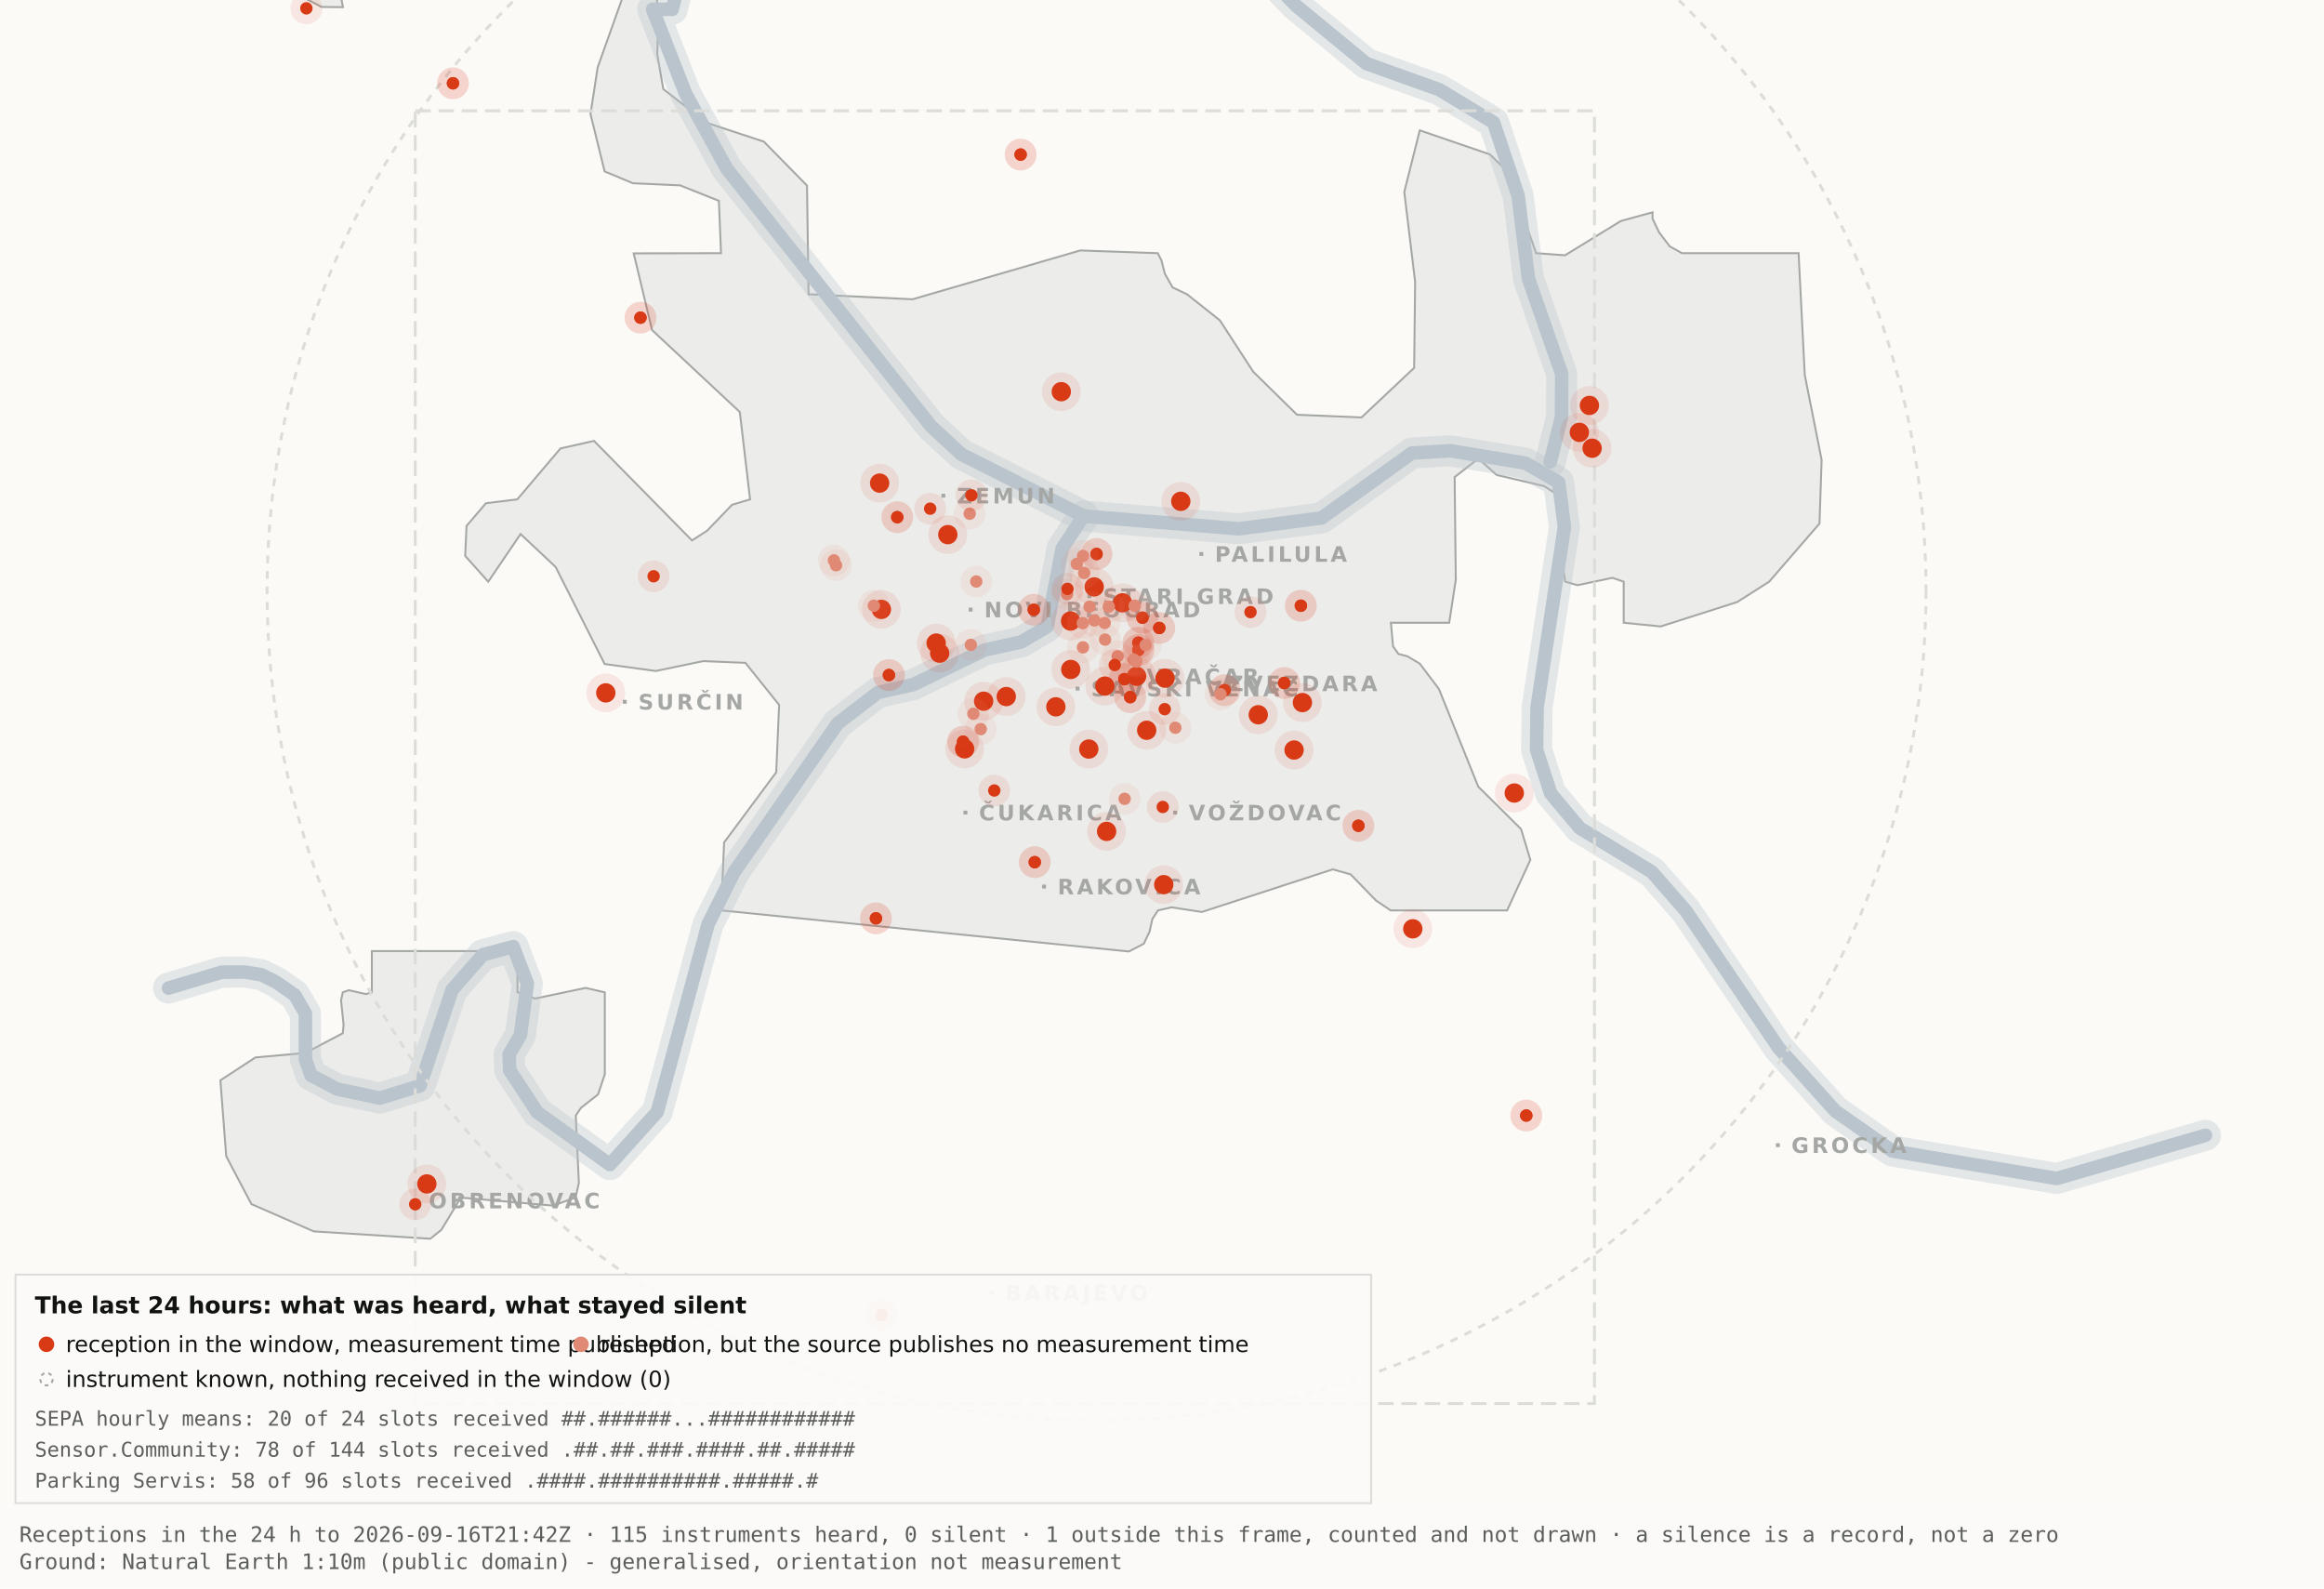
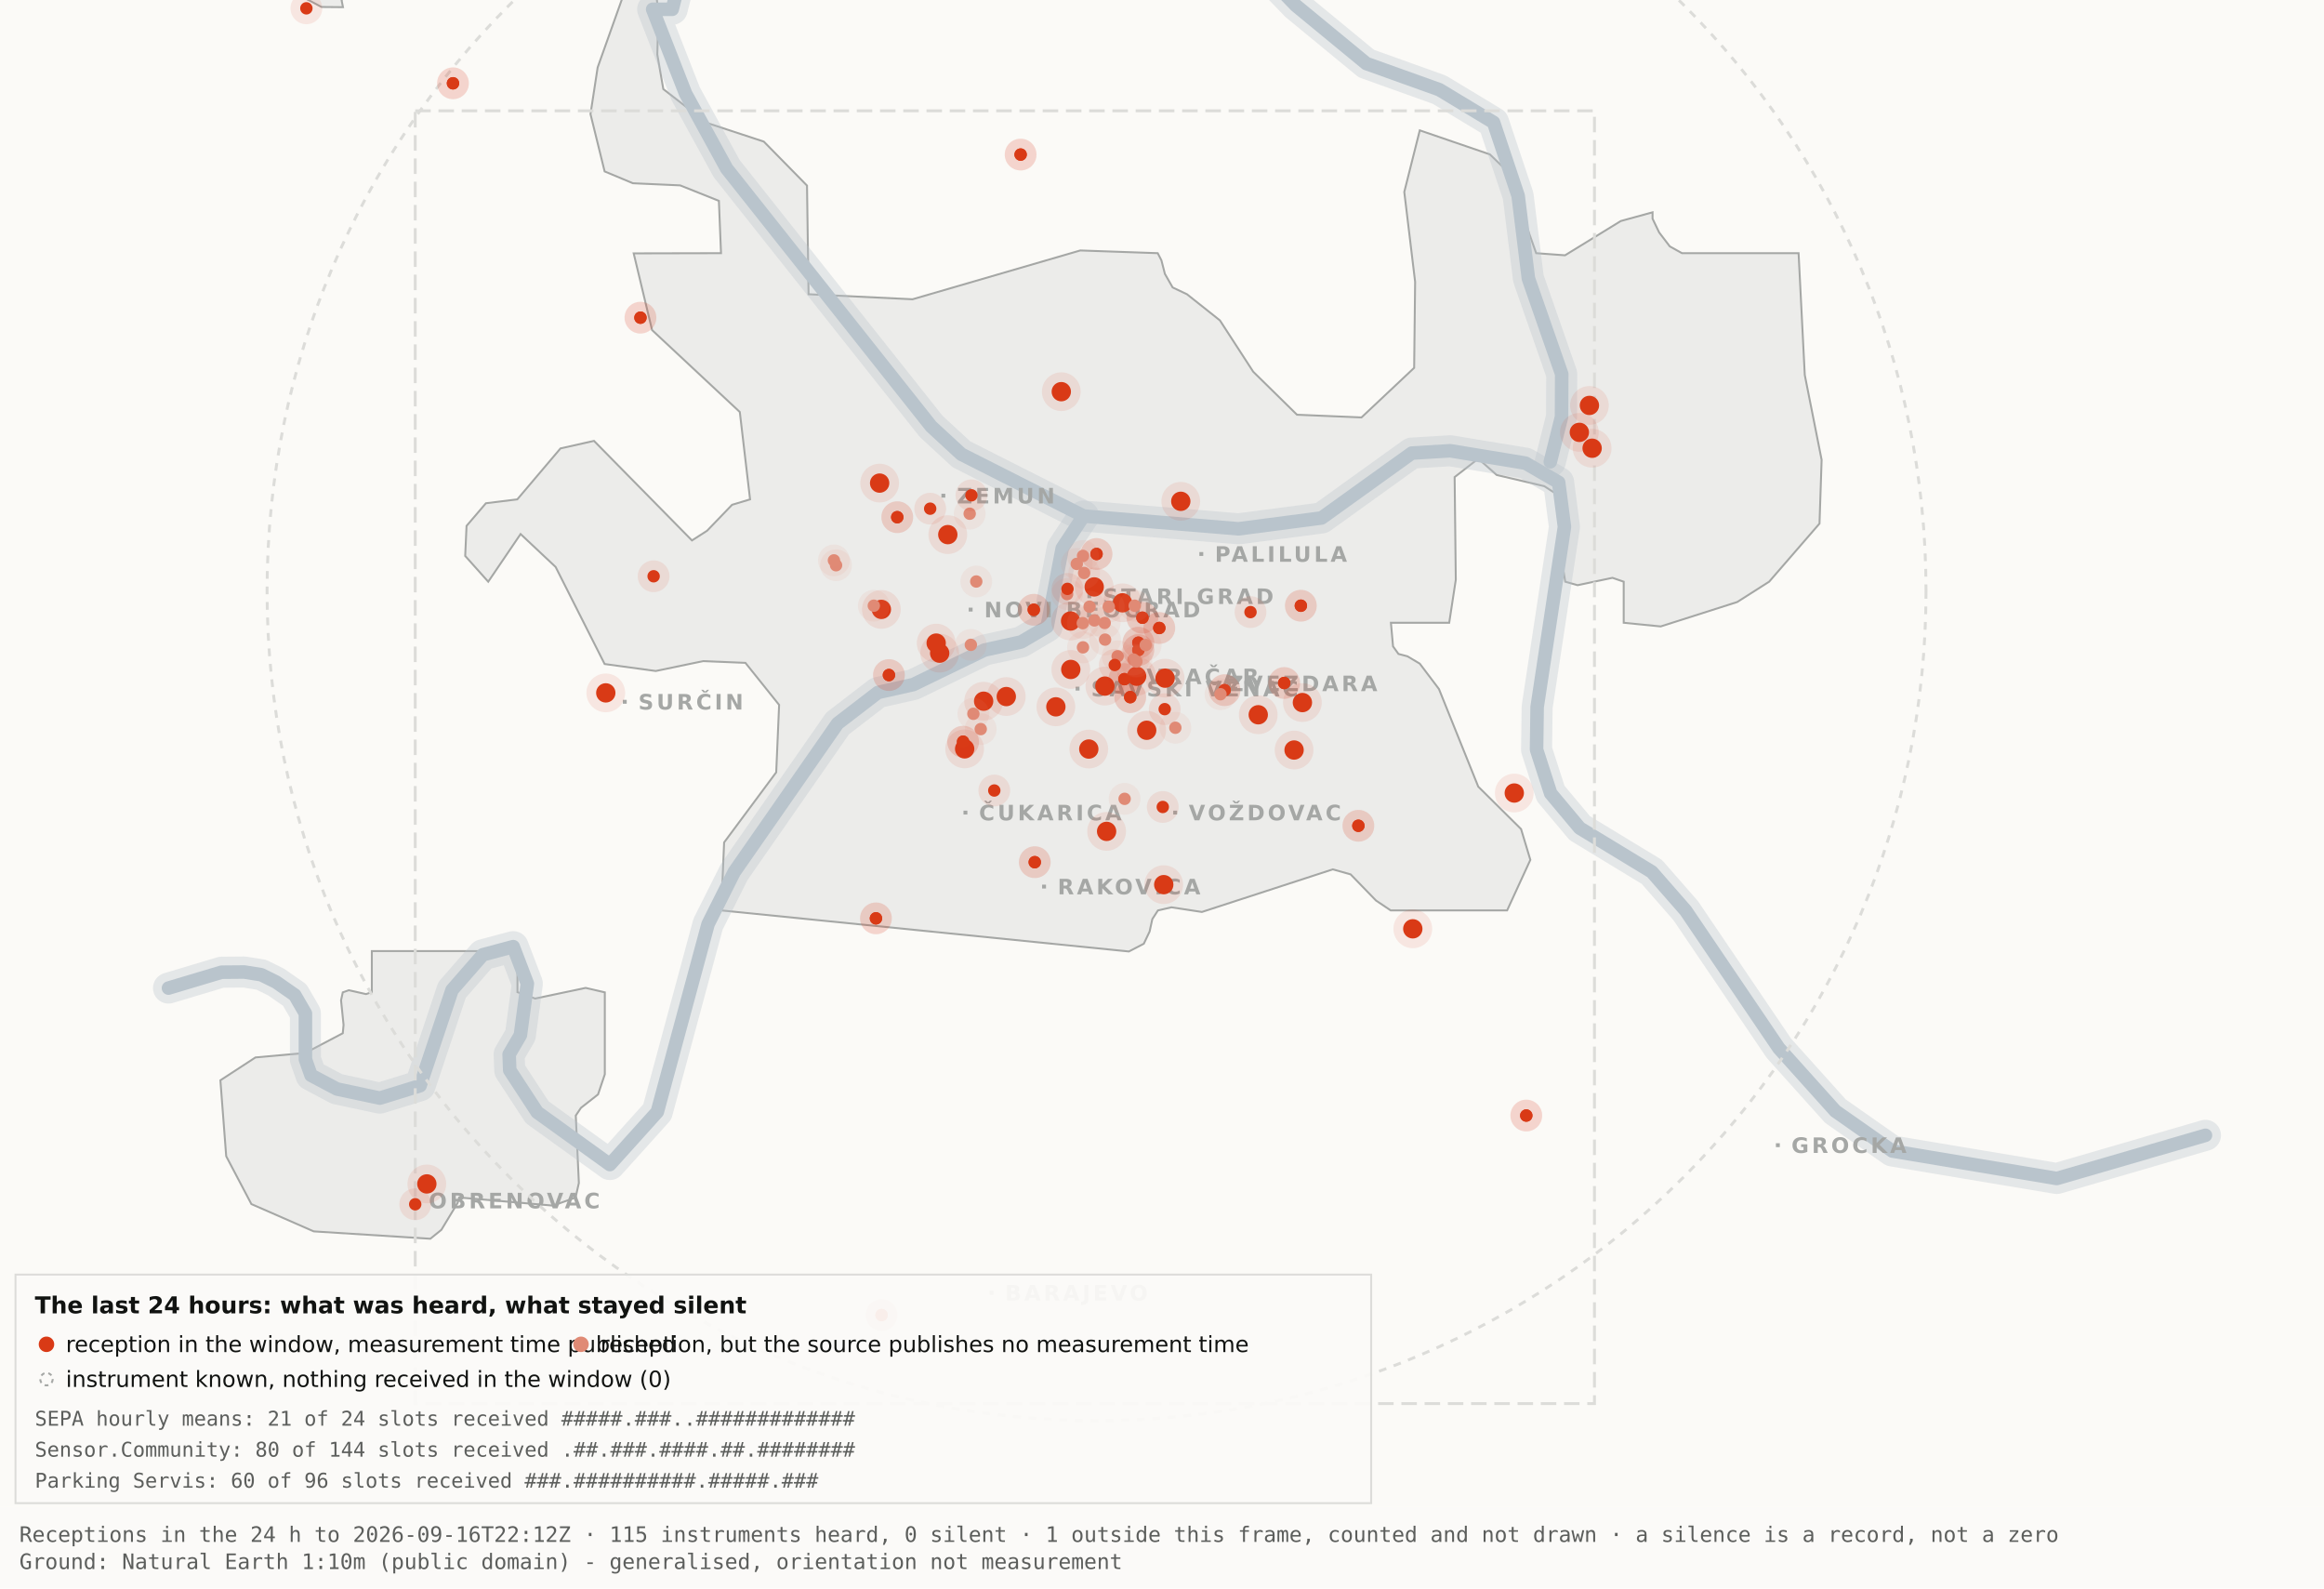
<svg xmlns="http://www.w3.org/2000/svg" viewBox="0 0 1200 820" width="1200" height="820" role="img" aria-label="Map 3 - The last 24 hours">
  <rect x="0" y="0" width="1200" height="820" fill="#fbfaf7" />
  <path d="M192.0,-34.8 L192.1,-17.6 L189.5,-19.9 L182.4,-10.7 L176.4,0.2 L177.1,3.7 L166.0,3.6 L138.0,-11.3 L131.8,-17.6 L130.3,-34.7 L134.1,-45.9 L158.3,-76.4 L166.7,-82.3 L177.1,-81.2 L183.0,-72.1 L192.0,-34.8 Z" fill="#ececea" stroke="#a5a7a5" stroke-width="1" fill-rule="evenodd" />
  <path d="M417.5,151.9 L471.2,154.5 L557.8,129.3 L597.8,130.7 L599.7,134.4 L601.5,141.4 L605.5,148.4 L612.9,151.9 L629.9,165.4 L647.1,191.9 L669.7,214.1 L703.0,215.5 L730.2,189.9 L730.7,145.5 L725.1,99.1 L733.1,67.3 L769.3,79.7 L778.2,88.3 L793.2,130.7 L808.1,131.8 L836.9,114.1 L853.3,109.6 L853.3,112.9 L856.7,120.0 L862.2,127.2 L868.5,130.7 L928.7,130.7 L931.9,193.6 L940.6,237.4 L939.5,270.3 L913.5,300.3 L897.0,310.8 L857.5,323.4 L838.4,321.5 L838.4,300.3 L832.6,298.3 L814.6,302.1 L808.2,300.3 L806.9,292.0 L809.7,266.1 L808.2,258.0 L797.4,251.0 L772.8,245.2 L763.3,236.8 L751.1,246.3 L751.7,299.3 L748.3,321.5 L718.2,321.5 L719.3,333.7 L722.1,337.6 L726.7,338.8 L733.1,342.6 L743.0,355.7 L763.3,406.1 L785.4,428.0 L790.2,443.9 L778.2,470.0 L718.1,470.0 L710.5,464.9 L697.4,451.4 L688.2,448.8 L620.6,470.8 L604.9,468.4 L597.9,470.0 L595.0,474.5 L593.6,480.9 L590.6,487.2 L582.9,491.2 L372.4,470.0 L373.9,434.9 L400.8,398.7 L402.3,363.9 L384.9,342.2 L363.1,341.3 L338.6,346.4 L312.2,342.8 L286.9,292.7 L268.8,275.7 L252.1,300.3 L240.2,287.0 L240.9,271.5 L250.9,259.8 L267.1,257.8 L289.4,231.5 L306.7,227.6 L357.3,279.0 L365.1,274.0 L378.0,260.6 L387.3,257.8 L382.0,212.7 L336.7,170.4 L327.2,130.8 L372.3,130.7 L371.2,103.7 L351.2,95.7 L326.8,94.6 L312.2,88.5 L304.9,58.9 L308.6,34.8 L327.3,-17.7 L337.9,-11.0 L340.0,6.7 L339.4,28.1 L342.5,46.0 L364.9,63.4 L394.4,73.1 L416.7,95.8 L417.5,151.9 Z" fill="#ececea" stroke="#a5a7a5" stroke-width="1" fill-rule="evenodd" />
  <path d="M267.2,512.2 L276.3,515.5 L302.4,510.0 L312.3,512.3 L312.3,554.6 L308.8,565.0 L300.0,571.9 L297.3,575.9 L298.9,610.7 L297.2,618.2 L285.6,622.4 L237.1,618.2 L236.3,621.0 L227.9,634.9 L222.2,639.5 L162.0,635.7 L129.8,621.6 L116.8,596.9 L113.8,557.7 L131.9,545.9 L157.6,543.6 L177.0,533.4 L177.4,529.1 L176.1,516.4 L177.0,512.3 L180.1,511.2 L189.0,513.2 L192.0,512.2 L192.0,491.0 L267.2,491.0 L267.2,512.2 Z" fill="#ececea" stroke="#a5a7a5" stroke-width="1" fill-rule="evenodd" />
  <path d="M87.0,510.1 L114.4,501.9 L126.1,501.8 L134.9,503.2 L142.6,507.0 L152.2,513.7 L157.7,523.2 L157.7,546.9 L160.6,555.1 L174.0,562.2 L196.1,566.9 L216.9,560.5 L233.4,511.1 L249.3,492.9 L265.0,488.7 L272.3,507.8 L268.7,534.4 L262.9,544.3 L263.2,552.5 L277.4,574.2 L314.9,601.2 L339.4,574.0 L365.6,477.1 L379.1,450.2 L432.5,373.5 L453.3,357.5 L471.6,353.4 L508.3,335.6 L527.3,331.4 L540.7,323.5 L548.5,283.0 L559.5,266.4" fill="none" stroke="#b9c4cc" stroke-width="16" stroke-opacity="0.35" stroke-linejoin="round" stroke-linecap="round" />
  <path d="M411.7,-177.5 L426.7,-103.9 L394.7,-58.3 L355.0,-26.6 L347.1,4.8 L337.0,4.8 L354.0,48.3 L375.2,87.0 L480.8,220.1 L496.4,234.5 L559.5,266.4 L639.5,273.0 L682.4,267.4 L729.0,233.9 L748.8,232.7 L787.7,239.1 L804.8,249.0 L807.8,272.0 L793.7,365.0 L793.4,387.0 L800.7,409.6 L815.7,427.5 L852.9,450.1 L870.4,470.1 L918.5,541.1 L947.7,573.6 L977.1,594.2 L1062.0,608.4 L1138.8,586.1" fill="none" stroke="#b9c4cc" stroke-width="16" stroke-opacity="0.35" stroke-linejoin="round" stroke-linecap="round" />
  <path d="M534.0,-142.1 L558.9,-95.2 L590.2,-64.2 L638.6,-28.7 L669.2,2.9 L705.5,32.8 L743.2,46.3 L771.2,63.2 L783.9,101.1 L789.2,143.8 L806.4,193.1 L806.3,215.2 L800.5,238.4" fill="none" stroke="#b9c4cc" stroke-width="16" stroke-opacity="0.35" stroke-linejoin="round" stroke-linecap="round" />
  <path d="M87.0,510.1 L114.4,501.9 L126.1,501.8 L134.9,503.2 L142.6,507.0 L152.2,513.7 L157.7,523.2 L157.7,546.9 L160.6,555.1 L174.0,562.2 L196.1,566.9 L216.9,560.5 L233.4,511.1 L249.3,492.9 L265.0,488.7 L272.3,507.8 L268.7,534.4 L262.9,544.3 L263.2,552.5 L277.4,574.2 L314.9,601.2 L339.4,574.0 L365.6,477.1 L379.1,450.2 L432.5,373.5 L453.3,357.5 L471.6,353.4 L508.3,335.6 L527.3,331.4 L540.7,323.5 L548.5,283.0 L559.5,266.4" fill="none" stroke="#b9c4cc" stroke-width="7" stroke-opacity="1" stroke-linejoin="round" stroke-linecap="round" />
  <path d="M411.7,-177.5 L426.7,-103.9 L394.7,-58.3 L355.0,-26.6 L347.1,4.8 L337.0,4.8 L354.0,48.3 L375.2,87.0 L480.8,220.1 L496.4,234.5 L559.5,266.4 L639.5,273.0 L682.4,267.4 L729.0,233.9 L748.8,232.7 L787.7,239.1 L804.8,249.0 L807.8,272.0 L793.7,365.0 L793.4,387.0 L800.7,409.6 L815.7,427.5 L852.9,450.1 L870.4,470.1 L918.5,541.1 L947.7,573.6 L977.1,594.2 L1062.0,608.4 L1138.8,586.1" fill="none" stroke="#b9c4cc" stroke-width="7" stroke-opacity="1" stroke-linejoin="round" stroke-linecap="round" />
  <path d="M534.0,-142.1 L558.9,-95.2 L590.2,-64.2 L638.6,-28.7 L669.2,2.9 L705.5,32.8 L743.2,46.3 L771.2,63.2 L783.9,101.1 L789.2,143.8 L806.4,193.1 L806.3,215.2 L800.5,238.4" fill="none" stroke="#b9c4cc" stroke-width="7" stroke-opacity="1" stroke-linejoin="round" stroke-linecap="round" />
  <rect x="561.5" y="306.8" width="2" height="2" fill="#a5a7a5" />
  <text x="569.5" y="311.8" font-family="Carlito, DejaVu Sans, Arial, sans-serif" font-size="11" font-weight="600" letter-spacing="1.5" fill="#a5a7a5">STARI GRAD</text>
  <rect x="584.0" y="348.2" width="2" height="2" fill="#a5a7a5" />
  <text x="592.0" y="353.2" font-family="Carlito, DejaVu Sans, Arial, sans-serif" font-size="11" font-weight="600" letter-spacing="1.5" fill="#a5a7a5">VRAČAR</text>
  <rect x="555.4" y="354.5" width="2" height="2" fill="#a5a7a5" />
  <text x="563.4" y="359.5" font-family="Carlito, DejaVu Sans, Arial, sans-serif" font-size="11" font-weight="600" letter-spacing="1.5" fill="#a5a7a5">SAVSKI VENAC</text>
  <rect x="500.2" y="313.7" width="2" height="2" fill="#a5a7a5" />
  <text x="508.2" y="318.7" font-family="Carlito, DejaVu Sans, Arial, sans-serif" font-size="11" font-weight="600" letter-spacing="1.5" fill="#a5a7a5">NOVI BEOGRAD</text>
  <rect x="486.1" y="254.9" width="2" height="2" fill="#a5a7a5" />
  <text x="494.1" y="259.9" font-family="Carlito, DejaVu Sans, Arial, sans-serif" font-size="11" font-weight="600" letter-spacing="1.5" fill="#a5a7a5">ZEMUN</text>
  <rect x="619.3" y="285.0" width="2" height="2" fill="#a5a7a5" />
  <text x="627.3" y="290.0" font-family="Carlito, DejaVu Sans, Arial, sans-serif" font-size="11" font-weight="600" letter-spacing="1.5" fill="#a5a7a5">PALILULA</text>
  <rect x="626.1" y="351.8" width="2" height="2" fill="#a5a7a5" />
  <text x="634.1" y="356.8" font-family="Carlito, DejaVu Sans, Arial, sans-serif" font-size="11" font-weight="600" letter-spacing="1.5" fill="#a5a7a5">ZVEZDARA</text>
  <rect x="605.8" y="418.5" width="2" height="2" fill="#a5a7a5" />
  <text x="613.8" y="423.5" font-family="Carlito, DejaVu Sans, Arial, sans-serif" font-size="11" font-weight="600" letter-spacing="1.5" fill="#a5a7a5">VOŽDOVAC</text>
  <rect x="497.5" y="418.5" width="2" height="2" fill="#a5a7a5" />
  <text x="505.5" y="423.5" font-family="Carlito, DejaVu Sans, Arial, sans-serif" font-size="11" font-weight="600" letter-spacing="1.5" fill="#a5a7a5">ČUKARICA</text>
  <rect x="538.1" y="456.7" width="2" height="2" fill="#a5a7a5" />
  <text x="546.1" y="461.7" font-family="Carlito, DejaVu Sans, Arial, sans-serif" font-size="11" font-weight="600" letter-spacing="1.5" fill="#a5a7a5">RAKOVICA</text>
  <rect x="321.6" y="361.3" width="2" height="2" fill="#a5a7a5" />
  <text x="329.6" y="366.3" font-family="Carlito, DejaVu Sans, Arial, sans-serif" font-size="11" font-weight="600" letter-spacing="1.5" fill="#a5a7a5">SURČIN</text>
  <rect x="917.0" y="590.2" width="2" height="2" fill="#a5a7a5" />
  <text x="925.0" y="595.2" font-family="Carlito, DejaVu Sans, Arial, sans-serif" font-size="11" font-weight="600" letter-spacing="1.5" fill="#a5a7a5">GROCKA</text>
  <rect x="213.4" y="618.8" width="2" height="2" fill="#a5a7a5" />
  <text x="221.4" y="623.8" font-family="Carlito, DejaVu Sans, Arial, sans-serif" font-size="11" font-weight="600" letter-spacing="1.5" fill="#a5a7a5">OBRENOVAC</text>
  <rect x="511.0" y="666.4" width="2" height="2" fill="#a5a7a5" />
  <text x="519.0" y="671.4" font-family="Carlito, DejaVu Sans, Arial, sans-serif" font-size="11" font-weight="600" letter-spacing="1.5" fill="#a5a7a5">BARAJEVO</text>
  <rect x="727.5" y="876.2" width="2" height="2" fill="#a5a7a5" />
  <text x="735.5" y="881.2" font-family="Carlito, DejaVu Sans, Arial, sans-serif" font-size="11" font-weight="600" letter-spacing="1.5" fill="#a5a7a5">SOPOT</text>
  <circle cx="566.2" cy="305.1" r="428.3" fill="none" stroke="#dcdcd9" stroke-width="1.5" stroke-dasharray="4 4" />
  <rect x="214.4" y="57.2" width="608.9" height="667.4" fill="none" stroke="#dcdcd9" stroke-width="1.5" stroke-dasharray="8 4" />
  <circle cx="507.9" cy="362.0" r="10" fill="#D93A16" fill-opacity=".10" />
  <circle cx="507.9" cy="362.0" r="5" fill="#D93A16" />
  <circle cx="519.6" cy="359.6" r="10" fill="#D93A16" fill-opacity=".10" />
  <circle cx="519.6" cy="359.6" r="5" fill="#D93A16" />
  <circle cx="498.1" cy="386.6" r="10" fill="#D93A16" fill-opacity=".10" />
  <circle cx="498.1" cy="386.6" r="5" fill="#D93A16" />
  <circle cx="552.8" cy="320.6" r="10" fill="#D93A16" fill-opacity=".10" />
  <circle cx="552.8" cy="320.6" r="5" fill="#D93A16" />
  <circle cx="455.1" cy="314.6" r="10" fill="#D93A16" fill-opacity=".10" />
  <circle cx="455.1" cy="314.6" r="5" fill="#D93A16" />
  <circle cx="548.0" cy="202.2" r="10" fill="#D93A16" fill-opacity=".10" />
  <circle cx="548.0" cy="202.2" r="5" fill="#D93A16" />
  <circle cx="579.6" cy="311.2" r="10" fill="#D93A16" fill-opacity=".10" />
  <circle cx="579.6" cy="311.2" r="5" fill="#D93A16" />
  <circle cx="592.1" cy="377.0" r="10" fill="#D93A16" fill-opacity=".10" />
  <circle cx="592.1" cy="377.0" r="5" fill="#D93A16" />
  <circle cx="562.2" cy="386.7" r="10" fill="#D93A16" fill-opacity=".10" />
  <circle cx="562.2" cy="386.7" r="5" fill="#D93A16" />
  <circle cx="570.5" cy="354.2" r="10" fill="#D93A16" fill-opacity=".10" />
  <circle cx="570.5" cy="354.2" r="5" fill="#D93A16" />
  <circle cx="600.9" cy="456.7" r="10" fill="#D93A16" fill-opacity=".10" />
  <circle cx="600.9" cy="456.7" r="5" fill="#D93A16" />
  <circle cx="609.7" cy="258.8" r="10" fill="#D93A16" fill-opacity=".10" />
  <circle cx="609.7" cy="258.8" r="5" fill="#D93A16" />
  <circle cx="729.5" cy="479.5" r="10" fill="#D93A16" fill-opacity=".10" />
  <circle cx="729.5" cy="479.5" r="5" fill="#D93A16" />
  <circle cx="672.5" cy="362.7" r="10" fill="#D93A16" fill-opacity=".10" />
  <circle cx="672.5" cy="362.7" r="5" fill="#D93A16" />
  <circle cx="552.9" cy="345.6" r="10" fill="#D93A16" fill-opacity=".10" />
  <circle cx="552.9" cy="345.6" r="5" fill="#D93A16" />
  <circle cx="485.2" cy="337.2" r="10" fill="#D93A16" fill-opacity=".10" />
  <circle cx="485.2" cy="337.2" r="5" fill="#D93A16" />
  <circle cx="220.4" cy="611.2" r="10" fill="#D93A16" fill-opacity=".10" />
  <circle cx="220.4" cy="611.2" r="5" fill="#D93A16" />
  <circle cx="483.4" cy="332.0" r="10" fill="#D93A16" fill-opacity=".10" />
  <circle cx="483.4" cy="332.0" r="5" fill="#D93A16" />
  <circle cx="820.7" cy="209.3" r="10" fill="#D93A16" fill-opacity=".10" />
  <circle cx="820.7" cy="209.3" r="5" fill="#D93A16" />
  <circle cx="815.5" cy="223.2" r="10" fill="#D93A16" fill-opacity=".10" />
  <circle cx="815.5" cy="223.2" r="5" fill="#D93A16" />
  <circle cx="822.1" cy="231.4" r="10" fill="#D93A16" fill-opacity=".10" />
  <circle cx="822.1" cy="231.4" r="5" fill="#D93A16" />
  <circle cx="571.4" cy="429.2" r="10" fill="#D93A16" fill-opacity=".10" />
  <circle cx="571.4" cy="429.2" r="5" fill="#D93A16" />
  <circle cx="565.0" cy="303.0" r="10" fill="#D93A16" fill-opacity=".10" />
  <circle cx="565.0" cy="303.0" r="5" fill="#D93A16" />
  <circle cx="668.2" cy="387.2" r="10" fill="#D93A16" fill-opacity=".10" />
  <circle cx="668.2" cy="387.2" r="5" fill="#D93A16" />
  <circle cx="312.8" cy="357.7" r="10" fill="#D93A16" fill-opacity=".10" />
  <circle cx="312.8" cy="357.7" r="5" fill="#D93A16" />
  <circle cx="545.2" cy="364.9" r="10" fill="#D93A16" fill-opacity=".10" />
  <circle cx="545.2" cy="364.9" r="5" fill="#D93A16" />
  <circle cx="781.9" cy="409.4" r="10" fill="#D93A16" fill-opacity=".10" />
  <circle cx="781.9" cy="409.4" r="5" fill="#D93A16" />
  <circle cx="586.9" cy="349.1" r="10" fill="#D93A16" fill-opacity=".10" />
  <circle cx="586.9" cy="349.1" r="5" fill="#D93A16" />
  <circle cx="601.6" cy="350.1" r="10" fill="#D93A16" fill-opacity=".10" />
  <circle cx="601.6" cy="350.1" r="5" fill="#D93A16" />
  <circle cx="649.7" cy="369.0" r="10" fill="#D93A16" fill-opacity=".10" />
  <circle cx="649.7" cy="369.0" r="5" fill="#D93A16" />
  <circle cx="489.4" cy="276.0" r="10" fill="#D93A16" fill-opacity=".10" />
  <circle cx="489.4" cy="276.0" r="5" fill="#D93A16" />
  <circle cx="454.2" cy="249.4" r="10" fill="#D93A16" fill-opacity=".10" />
  <circle cx="454.2" cy="249.4" r="5" fill="#D93A16" />
  <circle cx="587.8" cy="331.8" r="8.2" fill="#D93A16" fill-opacity=".10" />
  <circle cx="587.8" cy="331.8" r="3.2" fill="#D93A16" />
  <circle cx="587.8" cy="331.8" r="8.2" fill="#D93A16" fill-opacity=".10" />
  <circle cx="587.8" cy="331.8" r="3.2" fill="#D93A16" />
  <circle cx="534.3" cy="445.1" r="8.2" fill="#D93A16" fill-opacity=".10" />
  <circle cx="534.3" cy="445.1" r="3.2" fill="#D93A16" />
  <circle cx="534.3" cy="445.1" r="8.2" fill="#D93A16" fill-opacity=".10" />
  <circle cx="534.3" cy="445.1" r="3.2" fill="#D93A16" />
  <circle cx="497.3" cy="382.9" r="8.2" fill="#D93A16" fill-opacity=".10" />
  <circle cx="497.3" cy="382.9" r="3.2" fill="#D93A16" />
  <circle cx="497.3" cy="382.9" r="8.2" fill="#D93A16" fill-opacity=".10" />
  <circle cx="497.3" cy="382.9" r="3.2" fill="#D93A16" />
  <circle cx="330.7" cy="164.0" r="8.2" fill="#D93A16" fill-opacity=".10" />
  <circle cx="330.7" cy="164.0" r="3.2" fill="#D93A16" />
  <circle cx="330.7" cy="164.0" r="8.2" fill="#D93A16" fill-opacity=".10" />
  <circle cx="330.7" cy="164.0" r="3.2" fill="#D93A16" />
  <circle cx="583.6" cy="359.9" r="8.2" fill="#D93A16" fill-opacity=".10" />
  <circle cx="583.6" cy="359.9" r="3.2" fill="#D93A16" />
  <circle cx="583.6" cy="359.9" r="8.2" fill="#D93A16" fill-opacity=".10" />
  <circle cx="583.6" cy="359.9" r="3.2" fill="#D93A16" />
  <circle cx="663.1" cy="352.6" r="8.2" fill="#D93A16" fill-opacity=".10" />
  <circle cx="663.1" cy="352.6" r="3.2" fill="#D93A16" />
  <circle cx="663.1" cy="352.6" r="8.2" fill="#D93A16" fill-opacity=".10" />
  <circle cx="663.1" cy="352.6" r="3.2" fill="#D93A16" />
  <circle cx="601.4" cy="366.1" r="8.2" fill="#D93A16" fill-opacity=".10" />
  <circle cx="601.4" cy="366.1" r="3.2" fill="#D93A16" />
  <circle cx="214.4" cy="621.7" r="8.2" fill="#D93A16" fill-opacity=".10" />
  <circle cx="214.4" cy="621.7" r="3.2" fill="#D93A16" />
  <circle cx="463.3" cy="267.0" r="8.2" fill="#D93A16" fill-opacity=".10" />
  <circle cx="463.3" cy="267.0" r="3.2" fill="#D93A16" />
  <circle cx="463.3" cy="267.0" r="8.2" fill="#D93A16" fill-opacity=".10" />
  <circle cx="463.3" cy="267.0" r="3.2" fill="#D93A16" />
  <circle cx="600.4" cy="416.6" r="8.2" fill="#D93A16" fill-opacity=".10" />
  <circle cx="600.4" cy="416.6" r="3.2" fill="#D93A16" />
  <circle cx="671.7" cy="312.7" r="8.2" fill="#D93A16" fill-opacity=".10" />
  <circle cx="671.7" cy="312.7" r="3.2" fill="#D93A16" />
  <circle cx="671.7" cy="312.7" r="8.2" fill="#D93A16" fill-opacity=".10" />
  <circle cx="671.7" cy="312.7" r="3.2" fill="#D93A16" />
  <circle cx="587.8" cy="335.6" r="8.2" fill="#D93A16" fill-opacity=".10" />
  <circle cx="587.8" cy="335.6" r="3.2" fill="#D93A16" />
  <circle cx="587.8" cy="335.6" r="8.2" fill="#D93A16" fill-opacity=".10" />
  <circle cx="587.8" cy="335.6" r="3.2" fill="#D93A16" />
  <circle cx="455.2" cy="678.9" r="8.2" fill="#D93A16" fill-opacity=".10" />
  <circle cx="455.2" cy="678.9" r="3.2" fill="#D93A16" />
  <circle cx="455.2" cy="678.9" r="8.2" fill="#D93A16" fill-opacity=".10" />
  <circle cx="455.2" cy="678.9" r="3.2" fill="#D93A16" />
  <circle cx="598.6" cy="324.2" r="8.2" fill="#D93A16" fill-opacity=".10" />
  <circle cx="598.6" cy="324.2" r="3.2" fill="#D93A16" />
  <circle cx="598.6" cy="324.2" r="8.2" fill="#D93A16" fill-opacity=".10" />
  <circle cx="598.6" cy="324.2" r="3.2" fill="#D93A16" />
  <circle cx="233.9" cy="43.0" r="8.2" fill="#D93A16" fill-opacity=".10" />
  <circle cx="233.9" cy="43.0" r="3.2" fill="#D93A16" />
  <circle cx="233.9" cy="43.0" r="8.2" fill="#D93A16" fill-opacity=".10" />
  <circle cx="233.9" cy="43.0" r="3.2" fill="#D93A16" />
  <circle cx="566.2" cy="286.0" r="8.2" fill="#D93A16" fill-opacity=".10" />
  <circle cx="566.2" cy="286.0" r="3.2" fill="#D93A16" />
  <circle cx="566.2" cy="286.0" r="8.2" fill="#D93A16" fill-opacity=".10" />
  <circle cx="566.2" cy="286.0" r="3.2" fill="#D93A16" />
  <circle cx="589.9" cy="318.9" r="8.2" fill="#D93A16" fill-opacity=".10" />
  <circle cx="589.9" cy="318.9" r="3.2" fill="#D93A16" />
  <circle cx="589.9" cy="318.9" r="8.2" fill="#D93A16" fill-opacity=".10" />
  <circle cx="589.9" cy="318.9" r="3.2" fill="#D93A16" />
  <circle cx="701.4" cy="426.3" r="8.2" fill="#D93A16" fill-opacity=".10" />
  <circle cx="701.4" cy="426.3" r="3.2" fill="#D93A16" />
  <circle cx="701.4" cy="426.3" r="8.2" fill="#D93A16" fill-opacity=".10" />
  <circle cx="701.4" cy="426.3" r="3.2" fill="#D93A16" />
  <circle cx="480.3" cy="262.6" r="8.2" fill="#D93A16" fill-opacity=".10" />
  <circle cx="480.3" cy="262.6" r="3.2" fill="#D93A16" />
  <circle cx="533.8" cy="314.8" r="8.2" fill="#D93A16" fill-opacity=".10" />
  <circle cx="533.8" cy="314.8" r="3.2" fill="#D93A16" />
  <circle cx="533.8" cy="314.8" r="8.2" fill="#D93A16" fill-opacity=".10" />
  <circle cx="533.8" cy="314.8" r="3.2" fill="#D93A16" />
  <circle cx="527.0" cy="79.8" r="8.2" fill="#D93A16" fill-opacity=".10" />
  <circle cx="527.0" cy="79.8" r="3.2" fill="#D93A16" />
  <circle cx="527.0" cy="79.8" r="8.2" fill="#D93A16" fill-opacity=".10" />
  <circle cx="527.0" cy="79.8" r="3.2" fill="#D93A16" />
  <circle cx="788.1" cy="575.9" r="8.2" fill="#D93A16" fill-opacity=".10" />
  <circle cx="788.1" cy="575.9" r="3.2" fill="#D93A16" />
  <circle cx="788.1" cy="575.9" r="8.2" fill="#D93A16" fill-opacity=".10" />
  <circle cx="788.1" cy="575.9" r="3.2" fill="#D93A16" />
  <circle cx="580.6" cy="350.6" r="8.2" fill="#D93A16" fill-opacity=".10" />
  <circle cx="580.6" cy="350.6" r="3.2" fill="#D93A16" />
  <circle cx="580.6" cy="350.6" r="8.2" fill="#D93A16" fill-opacity=".10" />
  <circle cx="580.6" cy="350.6" r="3.2" fill="#D93A16" />
  <circle cx="452.3" cy="474.1" r="8.2" fill="#D93A16" fill-opacity=".10" />
  <circle cx="452.3" cy="474.1" r="3.2" fill="#D93A16" />
  <circle cx="452.3" cy="474.1" r="8.2" fill="#D93A16" fill-opacity=".10" />
  <circle cx="452.3" cy="474.1" r="3.2" fill="#D93A16" />
  <circle cx="632.3" cy="356.3" r="8.2" fill="#D93A16" fill-opacity=".10" />
  <circle cx="632.3" cy="356.3" r="3.2" fill="#D93A16" />
  <circle cx="632.3" cy="356.3" r="8.2" fill="#D93A16" fill-opacity=".10" />
  <circle cx="632.3" cy="356.3" r="3.2" fill="#D93A16" />
  <circle cx="158.2" cy="4.3" r="8.2" fill="#D93A16" fill-opacity=".10" />
  <circle cx="158.2" cy="4.3" r="3.2" fill="#D93A16" />
  <circle cx="459.0" cy="348.5" r="8.2" fill="#D93A16" fill-opacity=".10" />
  <circle cx="459.0" cy="348.5" r="3.2" fill="#D93A16" />
  <circle cx="459.0" cy="348.5" r="8.2" fill="#D93A16" fill-opacity=".10" />
  <circle cx="459.0" cy="348.5" r="3.2" fill="#D93A16" />
  <circle cx="645.7" cy="316.0" r="8.2" fill="#D93A16" fill-opacity=".10" />
  <circle cx="645.7" cy="316.0" r="3.2" fill="#D93A16" />
  <circle cx="585.3" cy="340.5" r="8.2" fill="#e08a75" fill-opacity=".10" />
  <circle cx="585.3" cy="340.5" r="3.2" fill="#e08a75" />
  <circle cx="585.9" cy="312.7" r="8.2" fill="#e08a75" fill-opacity=".10" />
  <circle cx="585.9" cy="312.7" r="3.2" fill="#e08a75" />
  <circle cx="559.2" cy="334.2" r="8.2" fill="#e08a75" fill-opacity=".10" />
  <circle cx="559.2" cy="334.2" r="3.2" fill="#e08a75" />
  <circle cx="570.6" cy="330.2" r="8.2" fill="#e08a75" fill-opacity=".10" />
  <circle cx="570.6" cy="330.2" r="3.2" fill="#e08a75" />
  <circle cx="562.6" cy="313.2" r="8.2" fill="#e08a75" fill-opacity=".10" />
  <circle cx="562.6" cy="313.2" r="3.2" fill="#e08a75" />
  <circle cx="500.7" cy="265.2" r="8.2" fill="#e08a75" fill-opacity=".10" />
  <circle cx="500.7" cy="265.2" r="3.2" fill="#e08a75" />
  <circle cx="570.4" cy="321.6" r="8.2" fill="#e08a75" fill-opacity=".10" />
  <circle cx="570.4" cy="321.6" r="3.2" fill="#e08a75" />
  <circle cx="591.6" cy="333.0" r="8.2" fill="#e08a75" fill-opacity=".10" />
  <circle cx="591.6" cy="333.0" r="3.2" fill="#e08a75" />
  <circle cx="565.1" cy="320.3" r="8.2" fill="#e08a75" fill-opacity=".10" />
  <circle cx="565.1" cy="320.3" r="3.2" fill="#e08a75" />
  <circle cx="502.6" cy="368.5" r="8.2" fill="#e08a75" fill-opacity=".10" />
  <circle cx="502.6" cy="368.5" r="3.2" fill="#e08a75" />
  <circle cx="501.3" cy="332.9" r="8.2" fill="#e08a75" fill-opacity=".10" />
  <circle cx="501.3" cy="332.9" r="3.2" fill="#e08a75" />
  <circle cx="451.2" cy="312.7" r="8.2" fill="#e08a75" fill-opacity=".10" />
  <circle cx="451.2" cy="312.7" r="3.2" fill="#e08a75" />
  <circle cx="431.7" cy="291.8" r="8.2" fill="#e08a75" fill-opacity=".10" />
  <circle cx="431.7" cy="291.8" r="3.2" fill="#e08a75" />
  <circle cx="630.2" cy="358.4" r="8.2" fill="#e08a75" fill-opacity=".10" />
  <circle cx="630.2" cy="358.4" r="3.2" fill="#e08a75" />
  <circle cx="551.0" cy="306.7" r="8.2" fill="#e08a75" fill-opacity=".10" />
  <circle cx="551.0" cy="306.7" r="3.2" fill="#e08a75" />
  <circle cx="559.8" cy="295.8" r="8.2" fill="#e08a75" fill-opacity=".10" />
  <circle cx="559.8" cy="295.8" r="3.2" fill="#e08a75" />
  <circle cx="559.1" cy="321.7" r="8.2" fill="#e08a75" fill-opacity=".10" />
  <circle cx="559.1" cy="321.7" r="3.2" fill="#e08a75" />
  <circle cx="606.9" cy="375.7" r="8.2" fill="#e08a75" fill-opacity=".10" />
  <circle cx="606.9" cy="375.7" r="3.2" fill="#e08a75" />
  <circle cx="430.6" cy="289.3" r="8.2" fill="#e08a75" fill-opacity=".10" />
  <circle cx="430.6" cy="289.3" r="3.2" fill="#e08a75" />
  <circle cx="559.2" cy="287.0" r="8.2" fill="#e08a75" fill-opacity=".10" />
  <circle cx="559.2" cy="287.0" r="3.2" fill="#e08a75" />
  <circle cx="504.1" cy="300.2" r="8.2" fill="#e08a75" fill-opacity=".10" />
  <circle cx="504.1" cy="300.2" r="3.2" fill="#e08a75" />
  <circle cx="572.5" cy="313.2" r="8.2" fill="#e08a75" fill-opacity=".10" />
  <circle cx="572.5" cy="313.2" r="3.2" fill="#e08a75" />
  <circle cx="577.1" cy="338.8" r="8.2" fill="#e08a75" fill-opacity=".10" />
  <circle cx="577.1" cy="338.8" r="3.2" fill="#e08a75" />
  <circle cx="580.7" cy="412.4" r="8.2" fill="#e08a75" fill-opacity=".10" />
  <circle cx="580.7" cy="412.4" r="3.2" fill="#e08a75" />
  <circle cx="556.0" cy="291.1" r="8.2" fill="#e08a75" fill-opacity=".10" />
  <circle cx="556.0" cy="291.1" r="3.2" fill="#e08a75" />
  <circle cx="586.8" cy="341.5" r="8.2" fill="#e08a75" fill-opacity=".10" />
  <circle cx="586.8" cy="341.5" r="3.2" fill="#e08a75" />
  <circle cx="506.4" cy="376.4" r="8.2" fill="#e08a75" fill-opacity=".10" />
  <circle cx="506.4" cy="376.4" r="3.2" fill="#e08a75" />
  <circle cx="575.6" cy="343.3" r="8.2" fill="#D93A16" fill-opacity=".10" />
  <circle cx="575.6" cy="343.3" r="3.2" fill="#D93A16" />
  <circle cx="513.4" cy="408.1" r="8.2" fill="#D93A16" fill-opacity=".10" />
  <circle cx="513.4" cy="408.1" r="3.2" fill="#D93A16" />
  <circle cx="337.5" cy="297.5" r="8.2" fill="#D93A16" fill-opacity=".10" />
  <circle cx="337.5" cy="297.5" r="3.2" fill="#D93A16" />
  <circle cx="551.2" cy="304.0" r="8.2" fill="#D93A16" fill-opacity=".10" />
  <circle cx="551.2" cy="304.0" r="3.2" fill="#D93A16" />
  <circle cx="501.6" cy="255.7" r="8.2" fill="#D93A16" fill-opacity=".10" />
  <circle cx="501.6" cy="255.7" r="3.2" fill="#D93A16" />
  <g transform="translate(0 650)">
    <rect x="8" y="8" width="700" height="118" fill="#fbfaf7" fill-opacity=".94" stroke="#dcdcd9" />
    <text x="18" y="28" font-family="Carlito, DejaVu Sans, Arial, sans-serif" font-size="12" font-weight="700" fill="#111311">The last 24 hours: what was heard, what stayed silent</text>
    <circle cx="24" cy="44" r="4" fill="#D93A16" />
    <text x="34" y="48" font-family="Carlito, DejaVu Sans, Arial, sans-serif" font-size="11.5" fill="#111311">reception in the window, measurement time published</text>
    <circle cx="300" cy="44" r="4" fill="#e08a75" />
    <text x="310" y="48" font-family="Carlito, DejaVu Sans, Arial, sans-serif" font-size="11.5" fill="#111311">reception, but the source publishes no measurement time</text>
    <circle cx="24" cy="62" r="3.2" fill="none" stroke="#a5a7a5" stroke-dasharray="2 2" />
    <text x="34" y="66" font-family="Carlito, DejaVu Sans, Arial, sans-serif" font-size="11.5" fill="#111311">instrument known, nothing received in the window (0)</text>
-     <text x="18" y="86" font-family="DejaVu Sans Mono, Menlo, monospace" font-size="10.5" fill="#5c5e5c">SEPA hourly means: 20 of 24 slots received  ##.######...############</text>
-     <text x="18" y="102" font-family="DejaVu Sans Mono, Menlo, monospace" font-size="10.5" fill="#5c5e5c">Sensor.Community: 78 of 144 slots received  .##.##.###.####.##.#####</text>
-     <text x="18" y="118" font-family="DejaVu Sans Mono, Menlo, monospace" font-size="10.5" fill="#5c5e5c">Parking Servis: 58 of 96 slots received  .####.##########.#####.#</text>
+     <text x="18" y="86" font-family="DejaVu Sans Mono, Menlo, monospace" font-size="10.5" fill="#5c5e5c">SEPA hourly means: 21 of 24 slots received  #####.###..#############</text>
+     <text x="18" y="102" font-family="DejaVu Sans Mono, Menlo, monospace" font-size="10.5" fill="#5c5e5c">Sensor.Community: 80 of 144 slots received  .##.###.####.##.########</text>
+     <text x="18" y="118" font-family="DejaVu Sans Mono, Menlo, monospace" font-size="10.5" fill="#5c5e5c">Parking Servis: 60 of 96 slots received  ###.##########.#####.###</text>
  </g>
  <rect x="0" y="778" width="1200" height="42" fill="#fbfaf7" fill-opacity=".94" />
-   <text x="10" y="796" font-family="DejaVu Sans Mono, Menlo, monospace" font-size="11" fill="#5c5e5c">Receptions in the 24 h to 2026-09-16T21:42Z  ·  115 instruments heard, 0 silent  ·  1 outside this frame, counted and not drawn  ·  a silence is a record, not a zero</text>
+   <text x="10" y="796" font-family="DejaVu Sans Mono, Menlo, monospace" font-size="11" fill="#5c5e5c">Receptions in the 24 h to 2026-09-16T22:12Z  ·  115 instruments heard, 0 silent  ·  1 outside this frame, counted and not drawn  ·  a silence is a record, not a zero</text>
  <text x="10" y="810" font-family="DejaVu Sans Mono, Menlo, monospace" font-size="11" fill="#5c5e5c">Ground: Natural Earth 1:10m (public domain) - generalised, orientation not measurement</text>
</svg>
